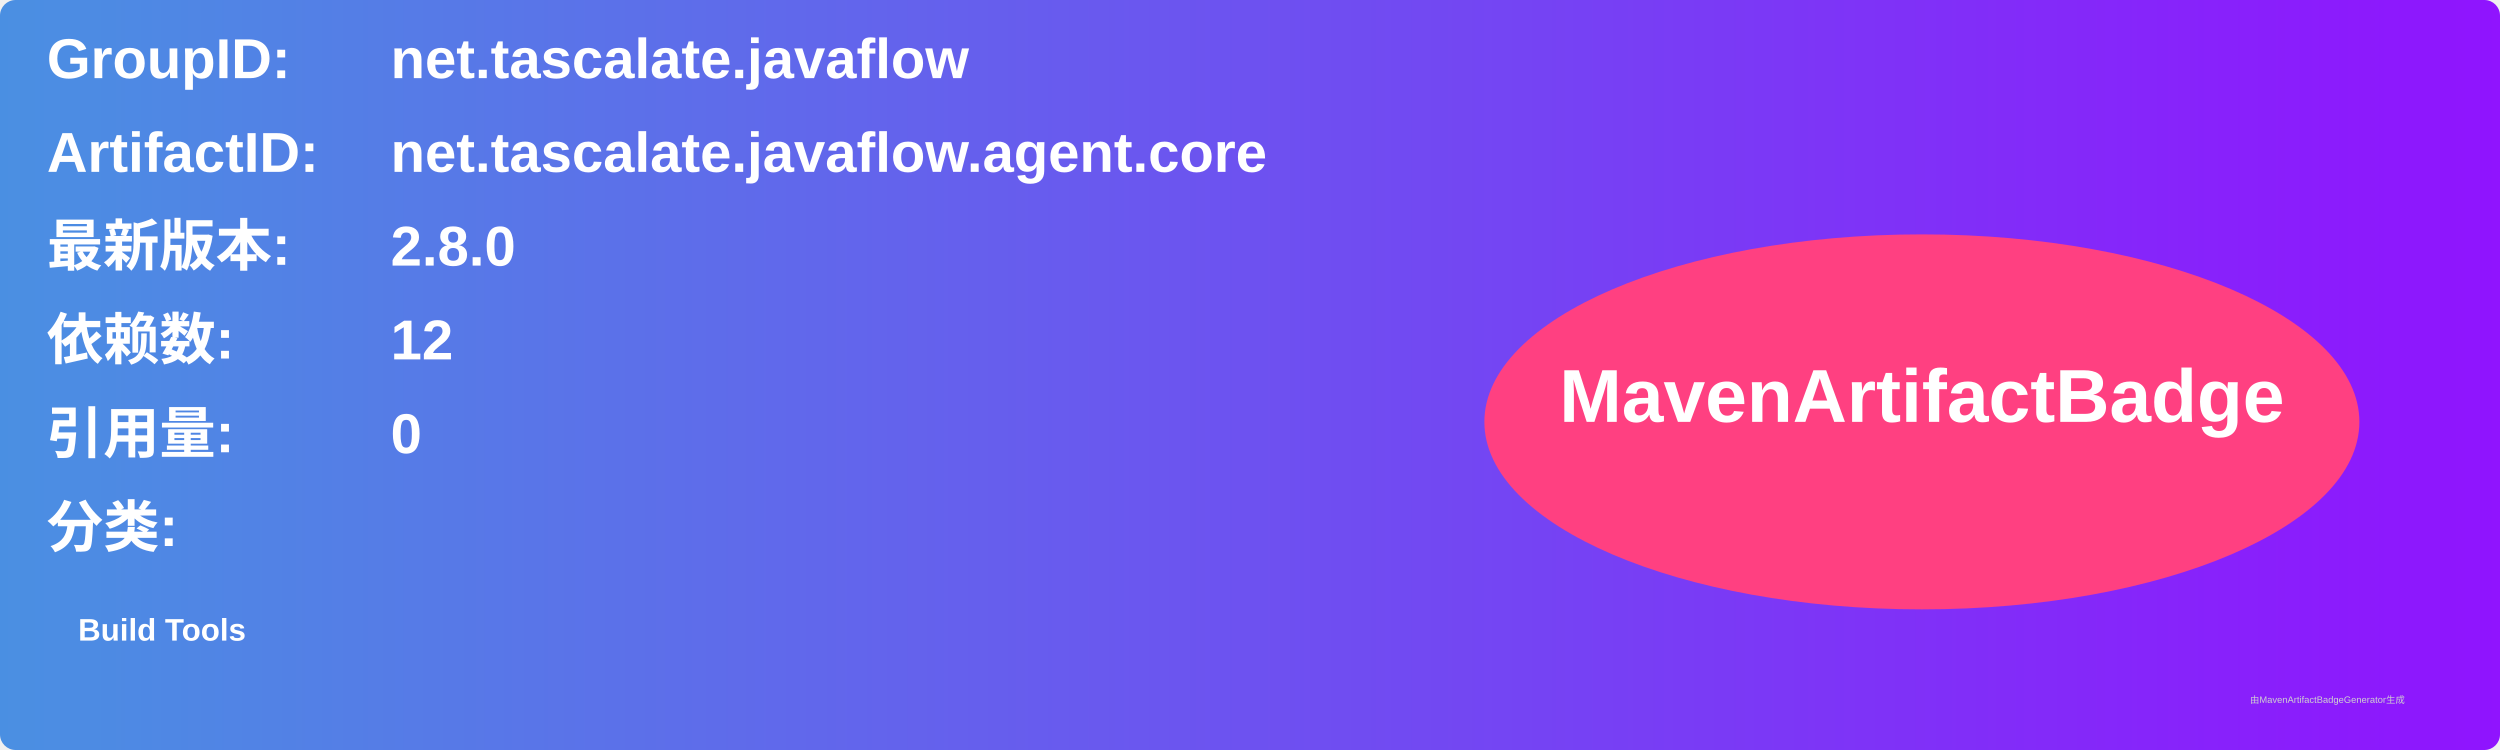
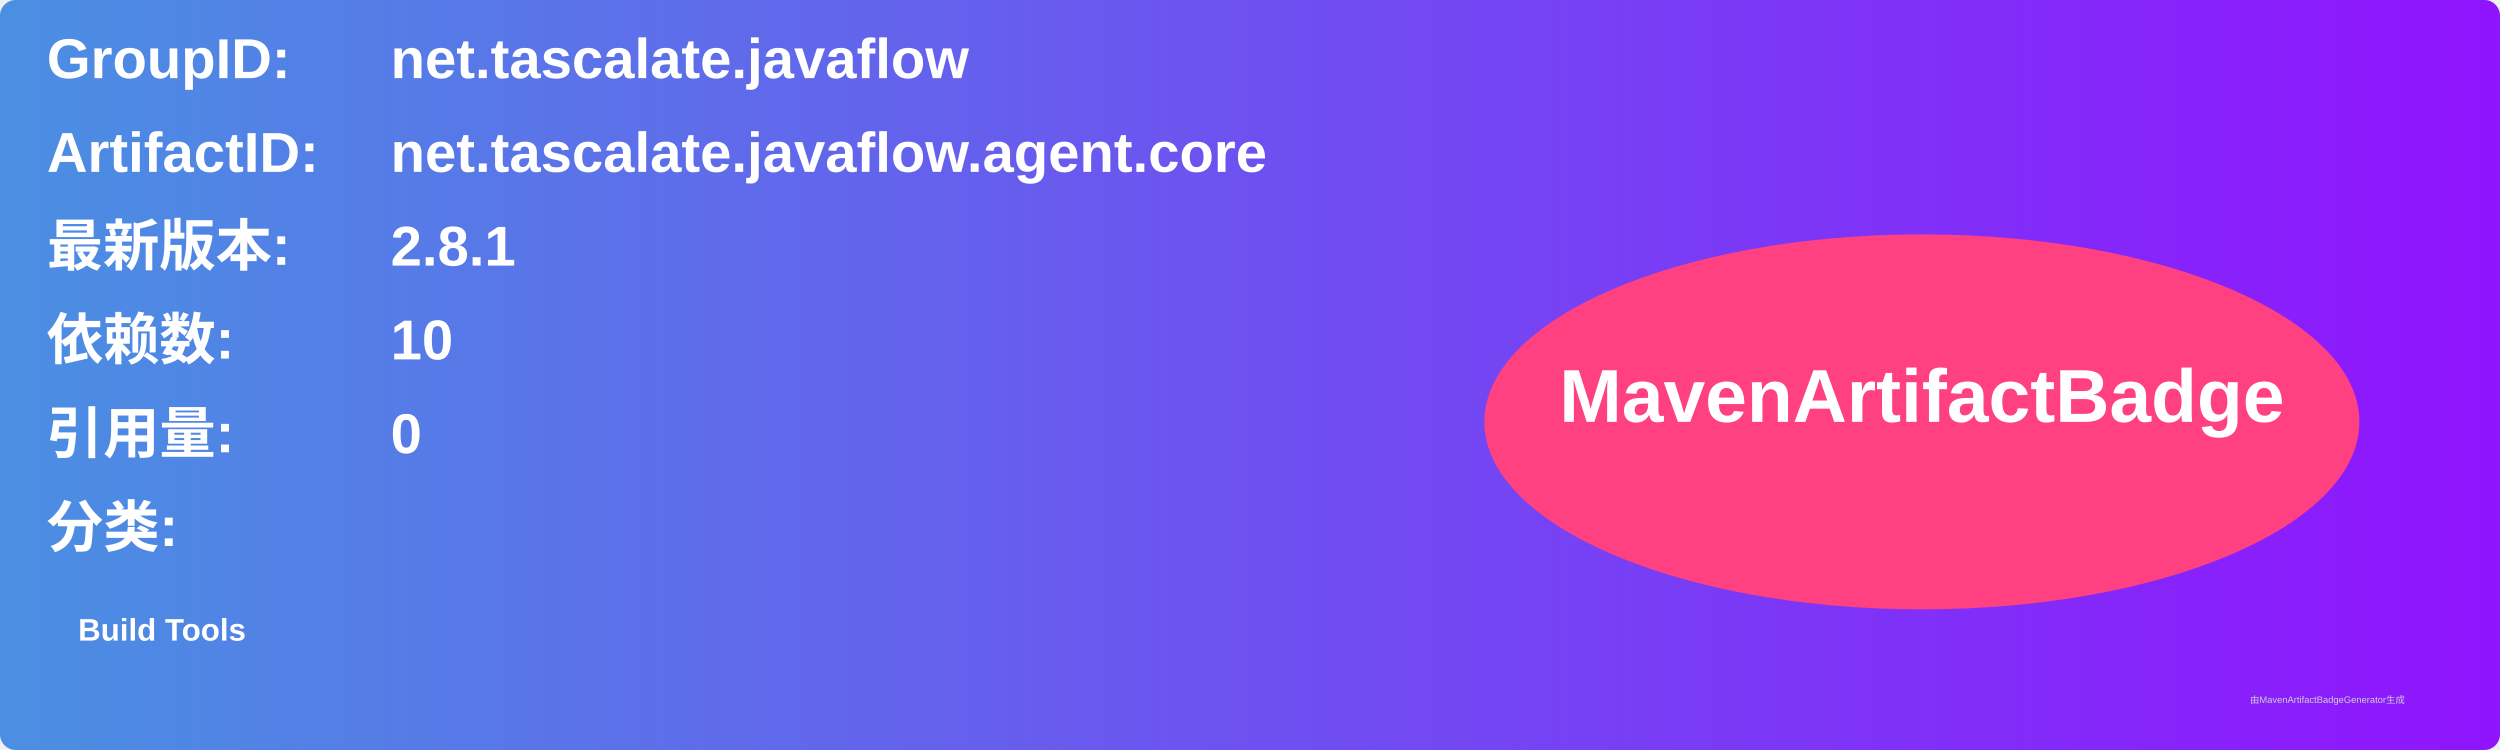
<svg xmlns="http://www.w3.org/2000/svg" width="800" height="240" viewBox="0 0 800 240">
  <linearGradient id="grad" x1="0%" y1="0%" x2="100%" y2="0%">
    <stop offset="0%" stop-color="#4a90e2" />
    <stop offset="100%" stop-color="#9013fe" />
  </linearGradient>
  <rect width="100%" height="100%" rx="5" ry="5" fill="url(#grad)" />
  <g transform="translate(15, 15)">
    <text x="0" y="10" font-family="Arial" font-size="18" fill="white" font-weight="bold" width="260">GroupID:</text>
    <text x="110" y="10" font-family="Arial" font-size="18" fill="white" font-weight="bold" width="460">net.tascalate.javaflow</text>
    <text x="0" y="40" font-family="Arial" font-size="18" fill="white" font-weight="bold" width="260">ArtifactID:</text>
    <text x="110" y="40" font-family="Arial" font-size="18" fill="white" font-weight="bold" width="460">net.tascalate.javaflow.agent.core</text>
    <text x="0" y="70" font-family="Arial" font-size="18" fill="white" font-weight="bold">最新版本:</text>
    <text x="110" y="70" font-family="Arial" font-size="18" fill="white" font-weight="bold">
-       <tspan font-weight="bold">2.8.0</tspan>
+       <tspan font-weight="bold">2.8.1</tspan>
    </text>
    <text x="0" y="100" font-family="Arial" font-size="18" fill="white" font-weight="bold">依赖数: </text>
    <text x="110" y="100" font-family="Arial" font-size="18" fill="white">
-       <tspan font-weight="bold">12</tspan>
+       <tspan font-weight="bold">10</tspan>
    </text>
    <text x="0" y="130" font-family="Arial" font-size="18" fill="white" font-weight="bold">引用量: </text>
    <text x="110" y="130" font-family="Arial" font-size="18" fill="white">
      <tspan font-weight="bold">0</tspan>
    </text>
    <text x="0" y="160" font-family="Arial" font-size="18" fill="white" font-weight="bold">分类:</text>
    <text x="10" y="190" font-family="Arial" font-size="10" fill="white">
      <tspan font-weight="bold">Build Tools</tspan>
    </text>
    <ellipse cx="600" cy="120" rx="140" ry="60" fill="#ff4081" />
    <text x="600" y="120" text-anchor="middle" font-family="Arial" font-size="24" fill="white" font-weight="bold">MavenArtifactBadge</text>
  </g>
  <text x="720" y="225" font-family="Arial" font-size="3" fill="#d0d0d0">由MavenArtifactBadgeGenerator生成</text>
</svg>
